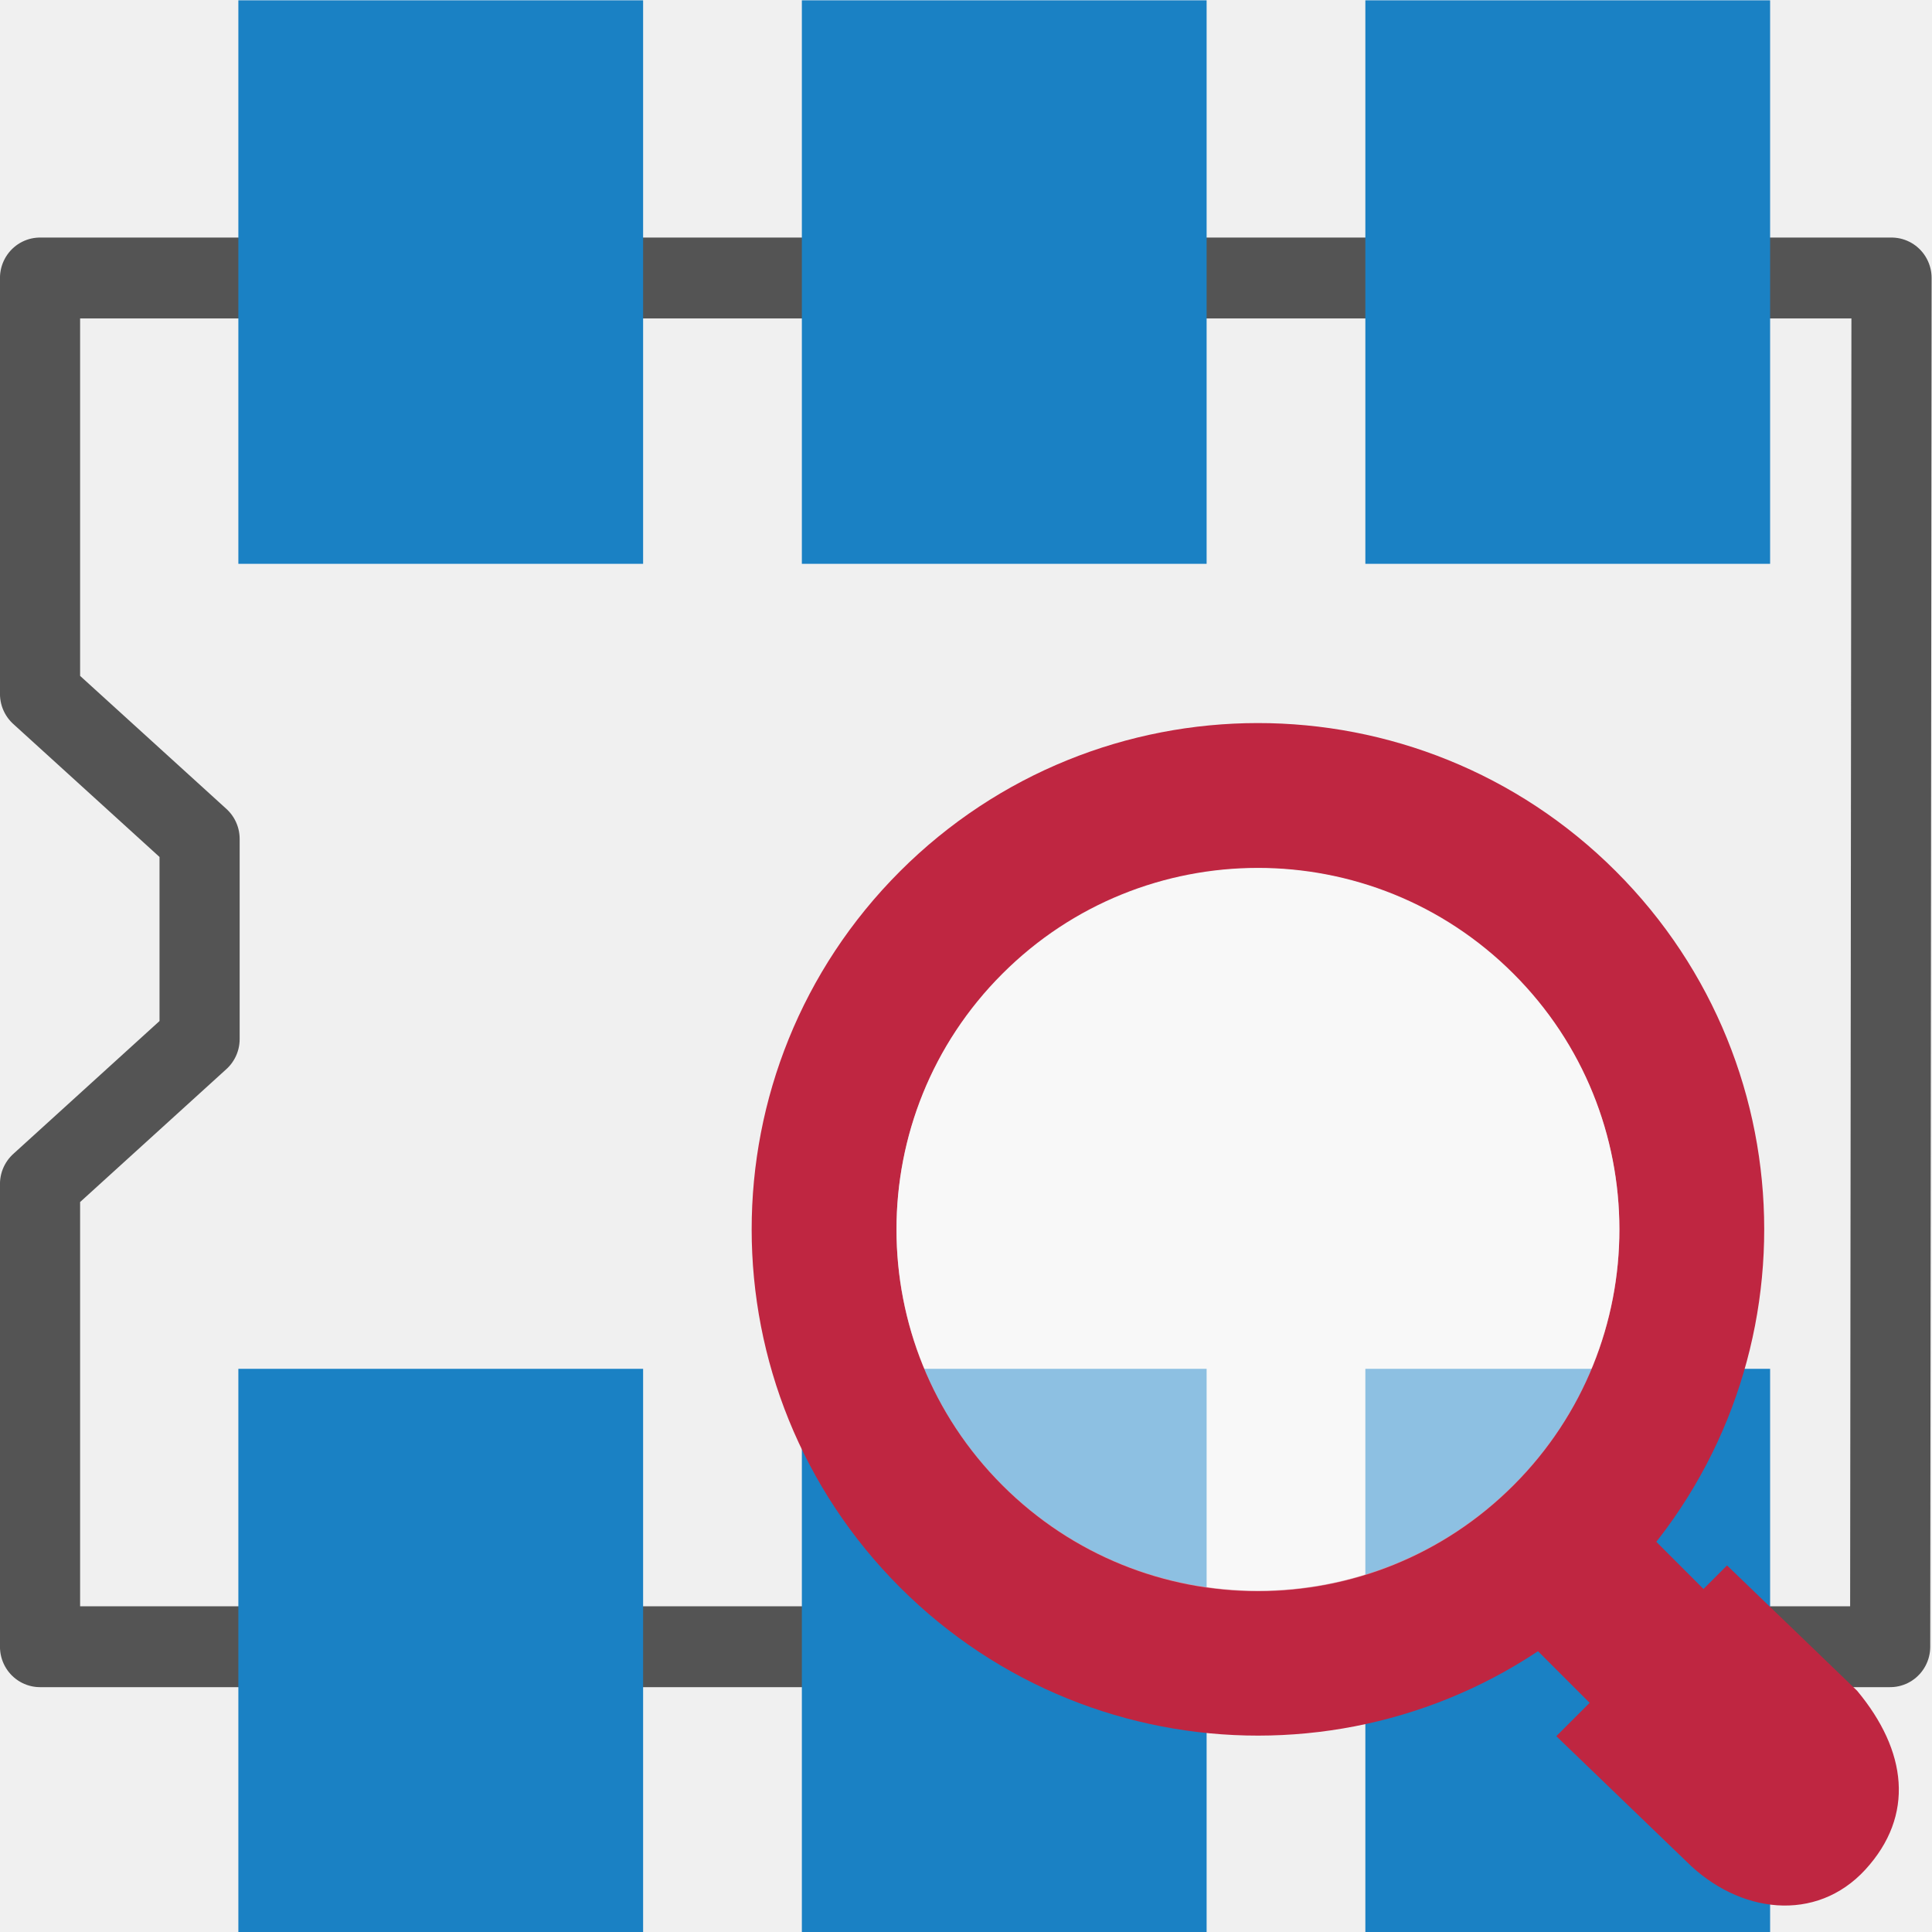
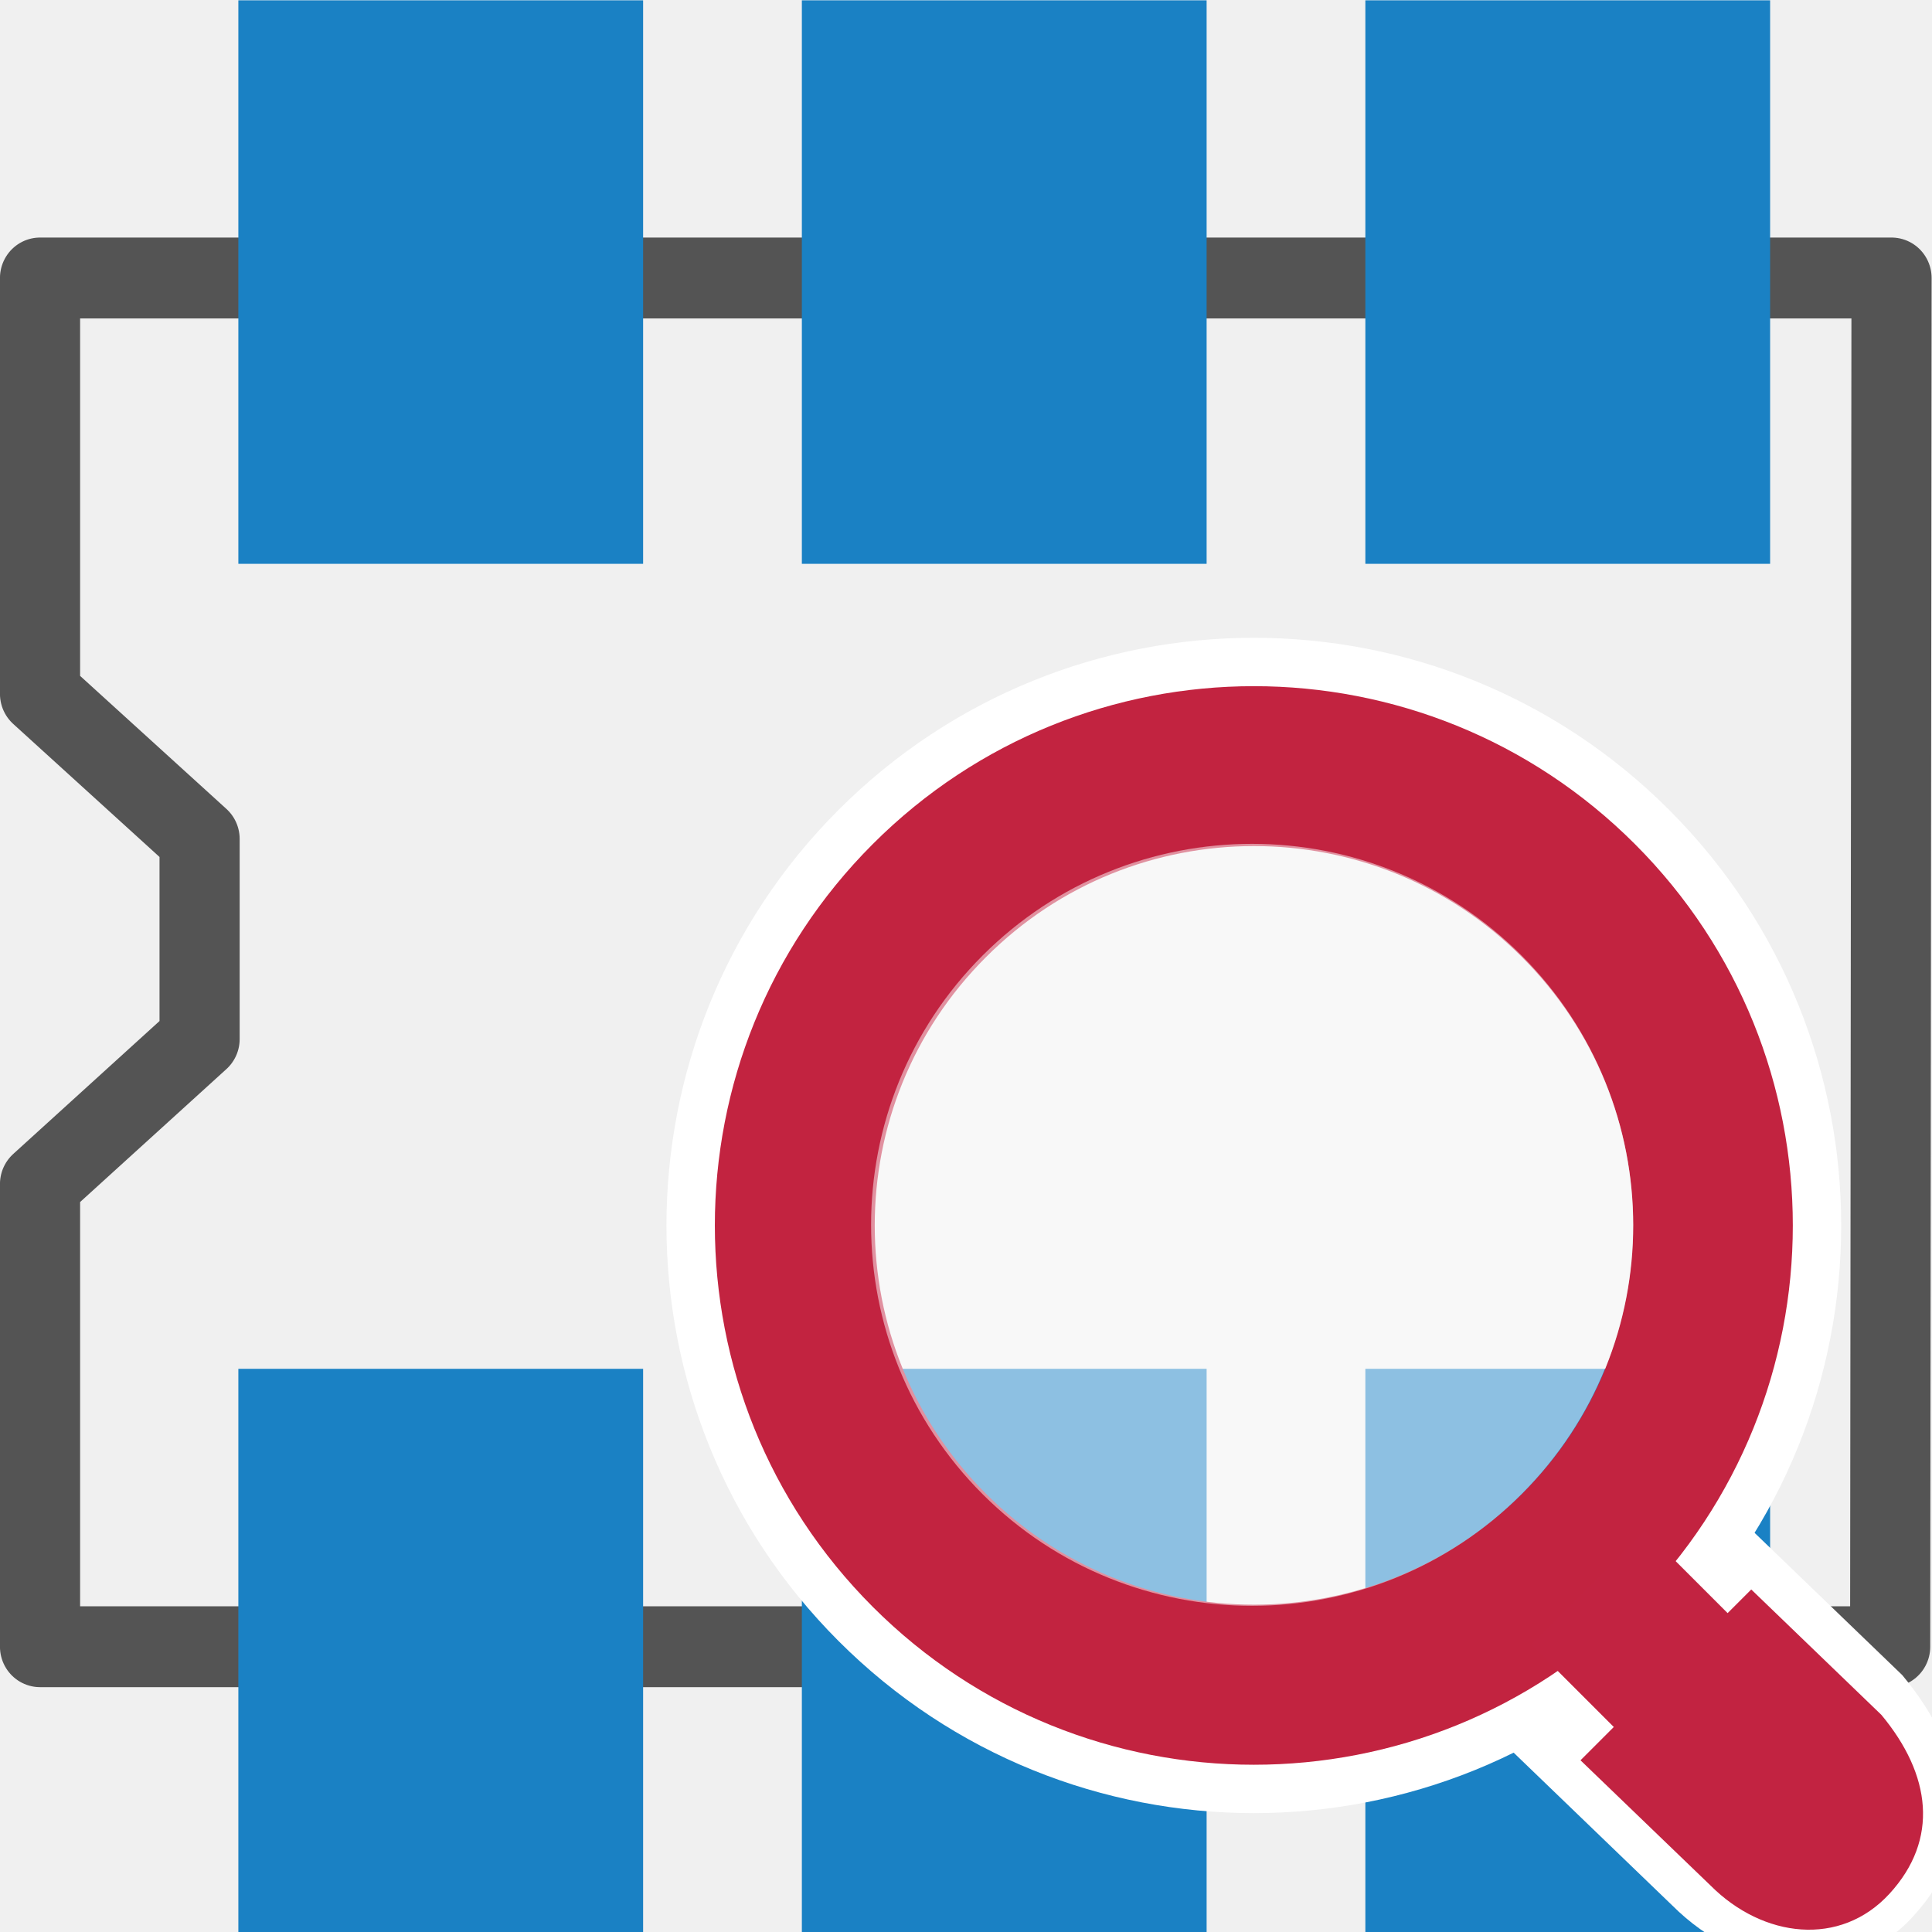
<svg xmlns="http://www.w3.org/2000/svg" id="Слой_1" data-name="Слой 1" viewBox="0 0 24 24" version="1.1">
  <defs id="defs5">
    <style id="style3">.cls-1{fill:none;stroke:#545454;stroke-linecap:round;stroke-linejoin:round;}.cls-2{fill:#1a81c4;}.cls-3{fill:#bf2641;}.cls-4{fill:#fff;}</style>
  </defs>
  <polygon class="cls-1" points="21.531,4.063 1.247,4.063 1.247,8.578 2.995,10.153 2.995,12.325 1.247,13.899 1.247,18.922 21.516,18.922 " id="polygon9" transform="matrix(1.133899,0,0,1.144275,-0.9166277,-1.195875)" style="stroke-width:0.878" />
  <rect class="cls-2" x="2.961" y="0.004" width="5.028" height="7" id="rect19" style="stroke-width:1" />
  <rect class="cls-2" x="9.961" y="0.004" width="5.028" height="7" id="rect875" style="stroke-width:1" />
  <rect class="cls-2" x="16.961" y="0.004" width="5.028" height="7" id="rect877" style="stroke-width:1" />
  <rect class="cls-2" x="2.961" y="17.004" width="5.028" height="7" id="rect879" style="stroke-width:1" />
  <rect class="cls-2" x="9.961" y="17.004" width="5.028" height="7" id="rect881" style="stroke-width:1" />
  <rect class="cls-2" x="16.961" y="17.004" width="5.028" height="7" id="rect883" style="stroke-width:1" />
  <g style="stroke-width:1.001" transform="matrix(0.9990723,0,0,0.9990722,16.62133,0.4778905)" id="g2825">
-     <rect style="fill:#bf2641;fill-opacity:1;stroke:none;stroke-width:1.001;stroke-linecap:round;stroke-linejoin:round" id="rect2815" transform="rotate(-45)" height="3.003" width="2.002" y="15.823" x="-12.421" class="cls-3" />
-     <path style="fill:#bf2641;stroke-width:1.001" id="path2817" d="M 6.557,22.768 C 5.945,23.435 4.984,23.318 4.332,22.667 l -1.618,-1.558 2.123,-2.123 1.618,1.559 c 0.62,0.745 0.72,1.549 0.101,2.224 z" class="cls-4" />
+     <path class="cls-4" d="M 7.153,23.348 C 6.327,24.247 5.032,24.09 4.154,23.212 l -2.181,-2.101 2.862,-2.862 2.181,2.101 c 0.836,1.004 0.971,2.088 0.136,2.998 z" id="path853" style="fill:#ffffff;fill-opacity:1;stroke-width:1.001" />
+     <path style="fill:#c22341;stroke-width:1.001;fill-opacity:1" id="path2817" d="M 6.857,23.068 C 6.245,23.735 5.284,23.619 4.633,22.967 L 3.015,21.409 5.138,19.285 6.756,20.844 c 0.62,0.745 0.72,1.549 0.101,2.224 z" class="cls-4" />
    <g transform="matrix(3.783037,0,0,3.783037,-13.47019,2.265741)" id="g2823">
-       <path style="opacity:1;fill:none;stroke:#bf2641;stroke-width:0.476;stroke-miterlimit:4;stroke-dasharray:none;stroke-opacity:1" id="path2819" d="M 4.305,2.306 A 1.426,1.426 0 1 1 2.289,2.307 1.426,1.426 0 0 1 4.305,2.306 Z" class="cls-4" />
-       <path style="fill:#ffffff;fill-opacity:0.502;stroke-width:0.297" id="path2821" d="m 4.137,2.476 a 1.188,1.188 0 1 1 -1.679,0 1.188,1.188 0 0 1 1.679,0 z" class="cls-5" />
+       <path style="opacity:1;fill:none;stroke:#c22340;stroke-width:0.529;stroke-miterlimit:4;stroke-dasharray:none;stroke-opacity:1" id="path2819" d="m 4.352,2.233 a 1.511,1.511 0 1 1 -2.136,0.001 1.51,1.51 0 0 1 2.136,-0.001 z" class="cls-4" />
+       <path style="fill:none;fill-opacity:0.502;stroke:#ffffff;stroke-width:0.159;stroke-miterlimit:4;stroke-dasharray:none;stroke-opacity:1" id="path2821" d="m 4.593,1.993 a 1.851,1.852 0 1 1 -2.618,0 1.851,1.852 0 0 1 2.618,0 z" class="cls-5" />
    </g>
+     <g id="g851" transform="matrix(2.585792,0,0,2.585792,-9.538254,6.219761)" style="opacity:1;fill:#ffffff;fill-opacity:0.502;stroke:none;stroke-width:1.464">
+       <path class="cls-5" d="m 4.571,2.004 a 1.832,1.832 0 1 1 -2.591,0 1.832,1.832 0 0 1 2.591,0 z" id="path849" style="fill:#ffffff;fill-opacity:0.502;stroke:none;stroke-width:0.232;stroke-miterlimit:4;stroke-dasharray:none;stroke-opacity:1" />
+     </g>
+     <rect style="fill:#c22341;fill-opacity:1;stroke:none;stroke-width:1.001;stroke-linecap:round;stroke-linejoin:round" id="rect2815" transform="rotate(-45)" height="3.003" width="2.002" y="15.823" x="-12.421" class="cls-3" />
  </g>
</svg>
